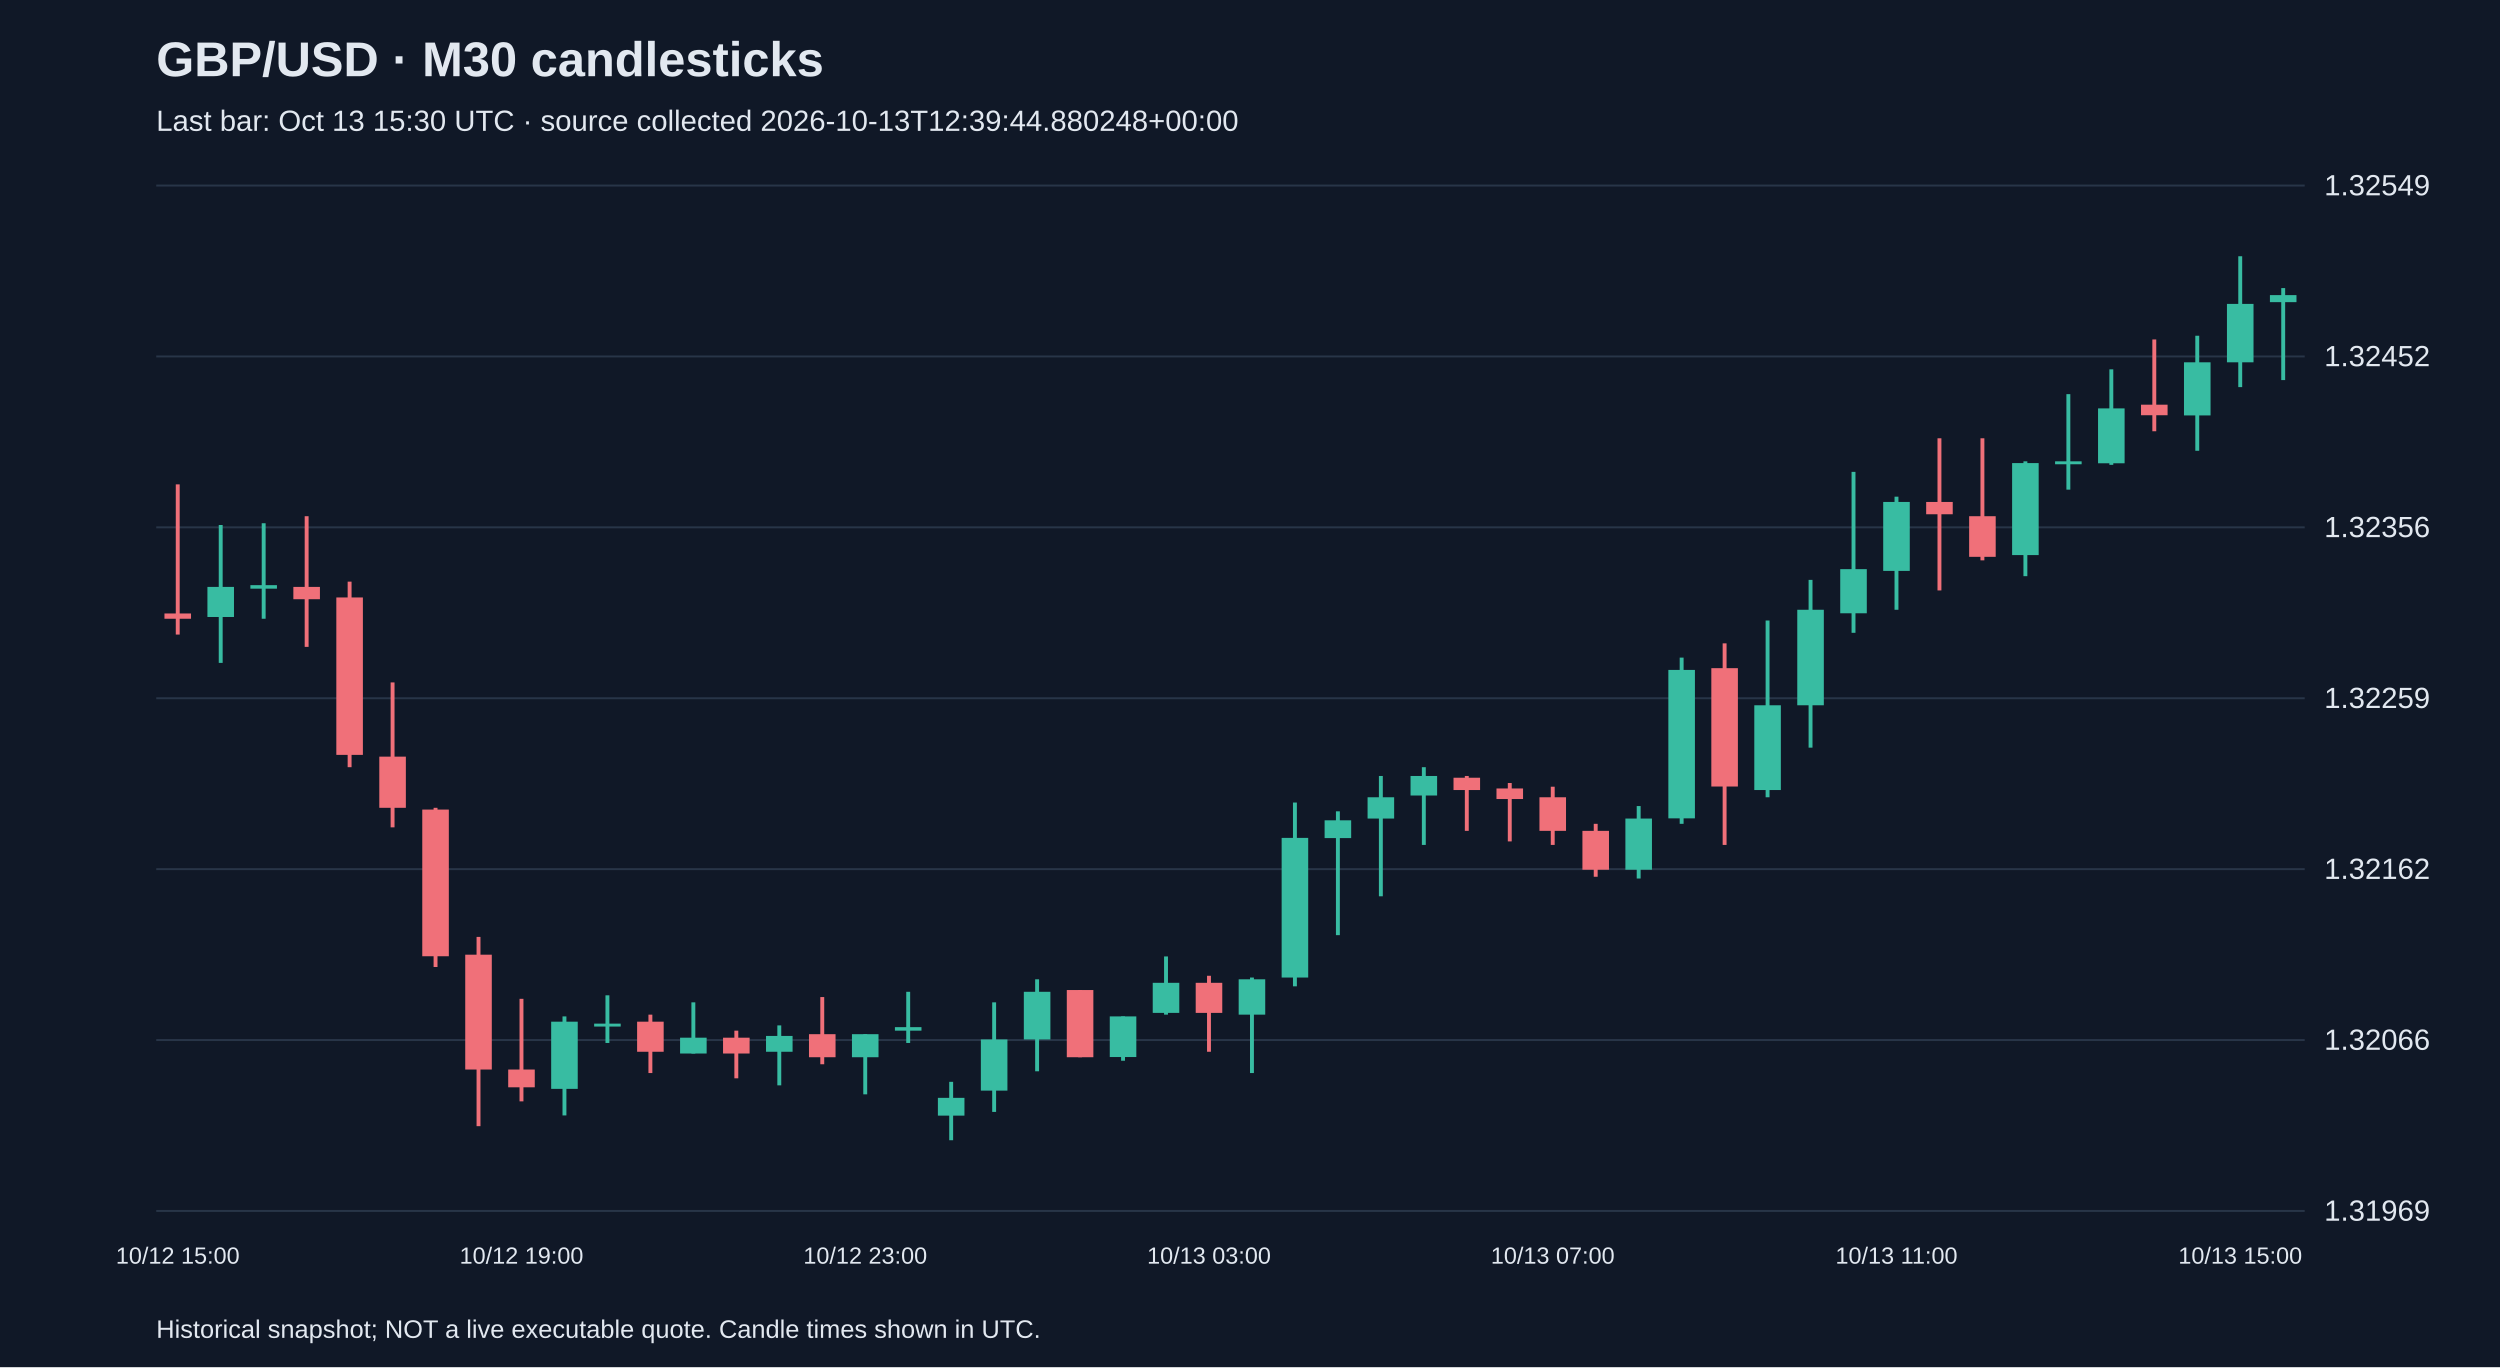
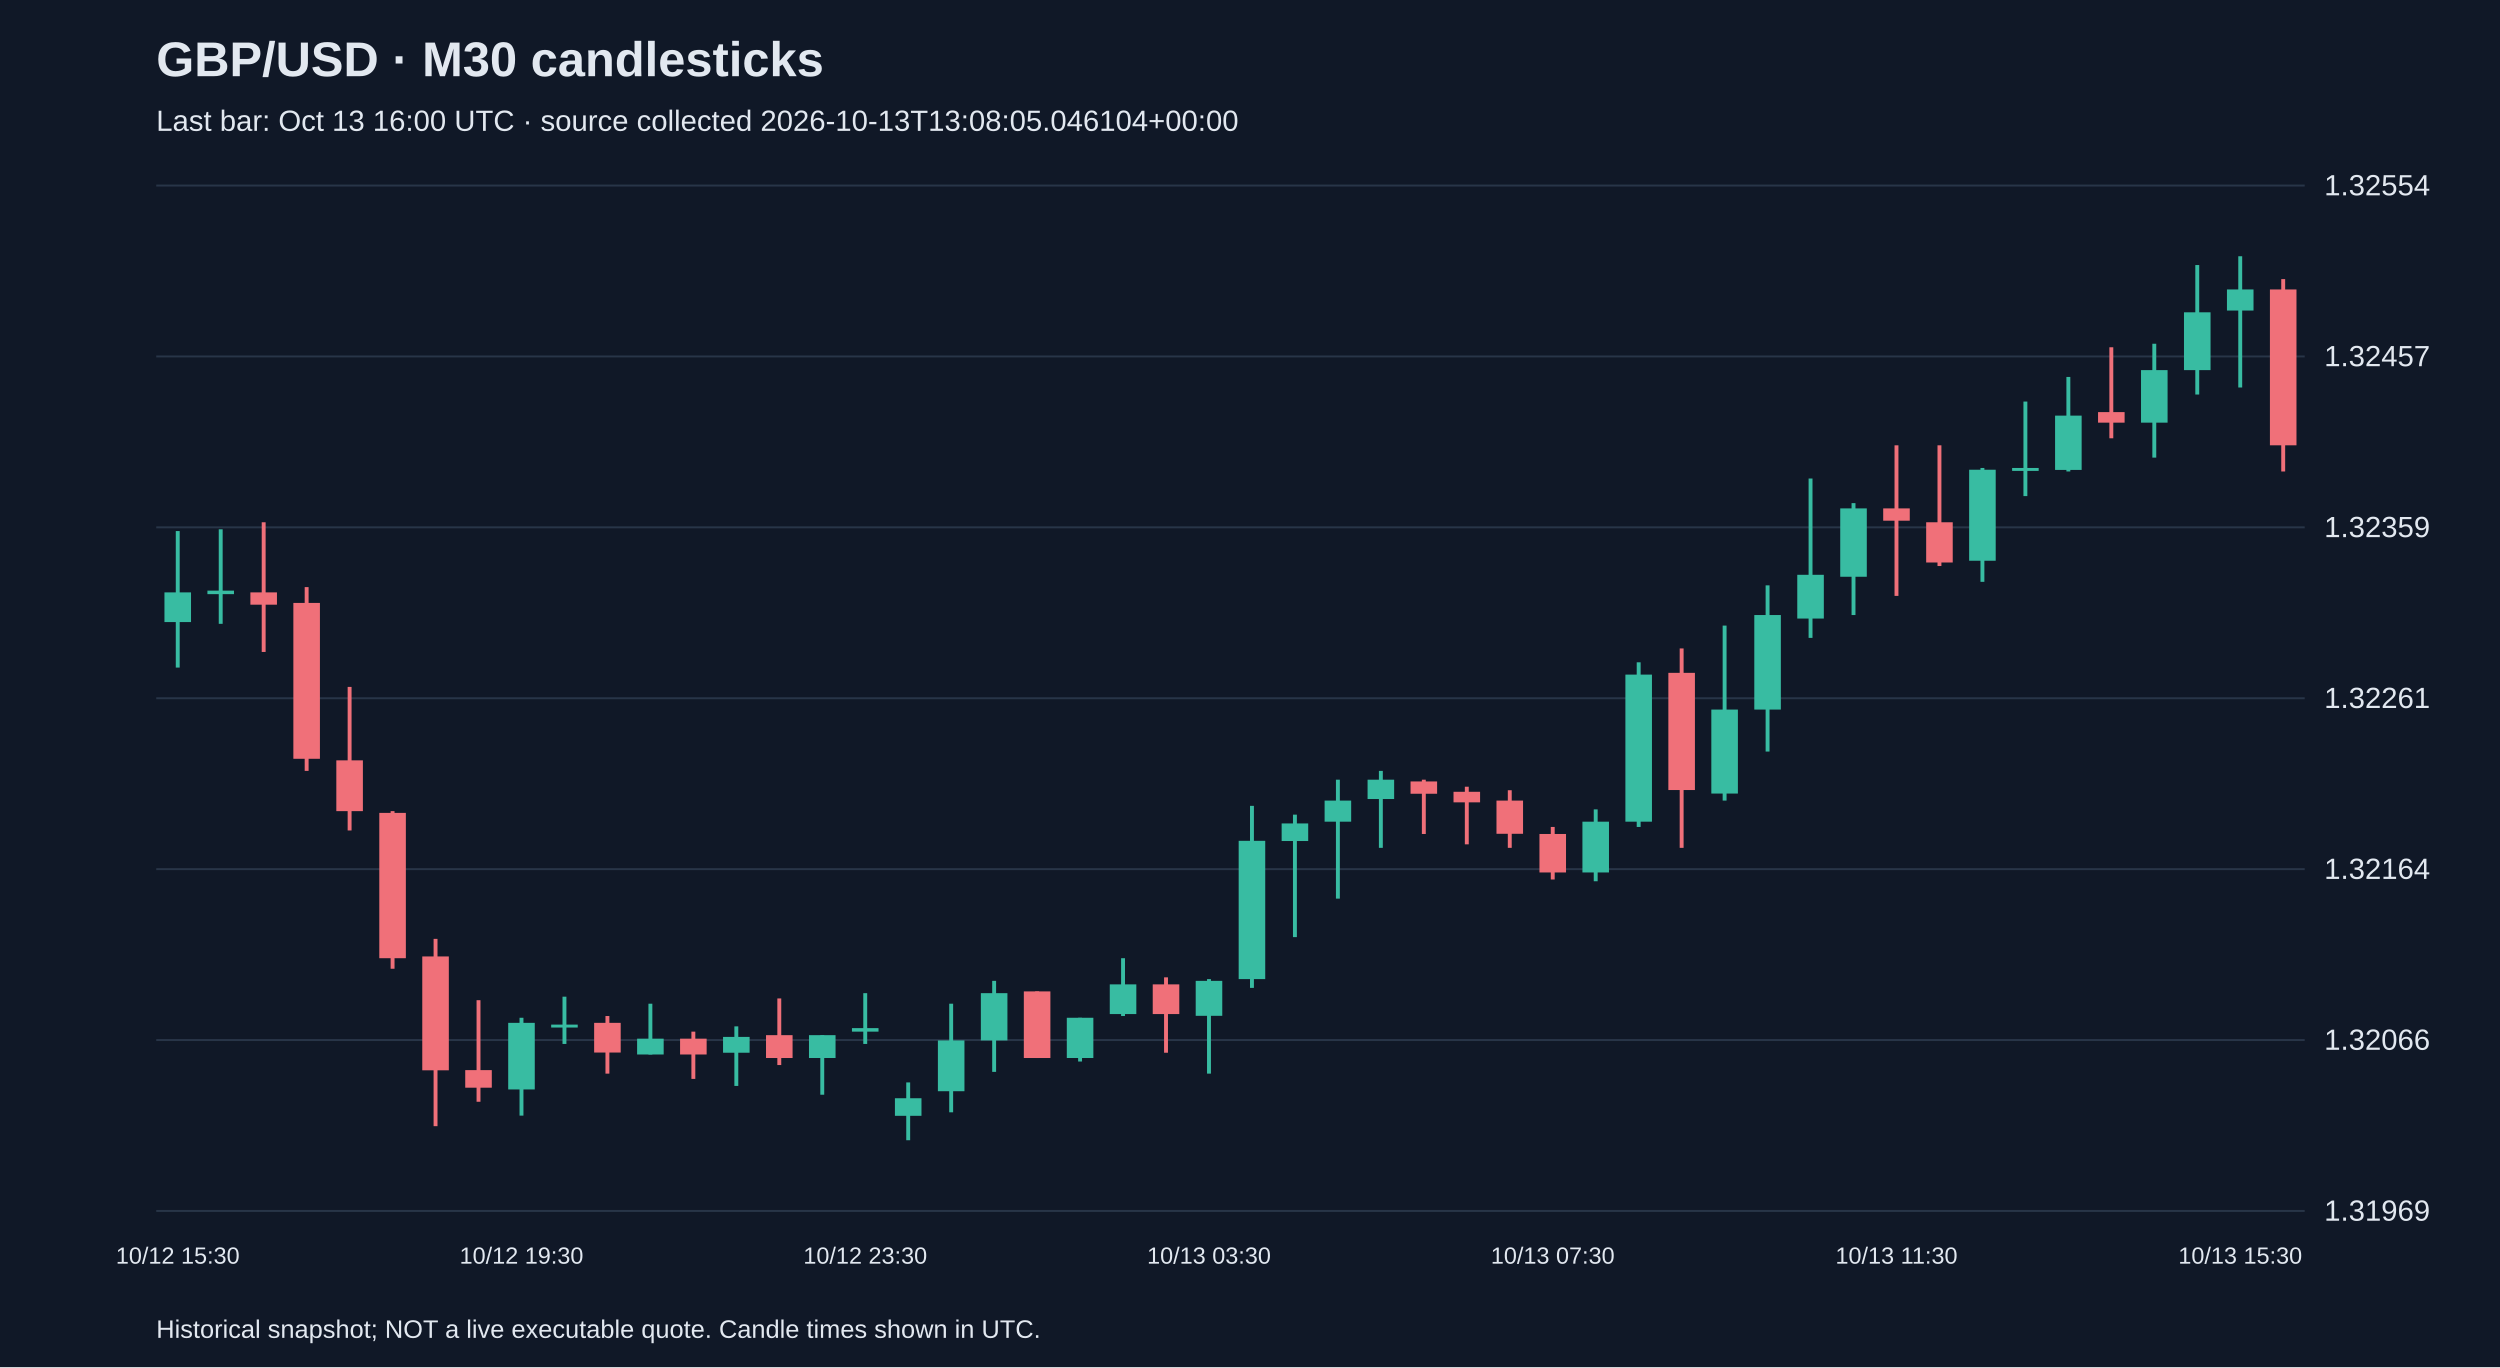
<svg xmlns="http://www.w3.org/2000/svg" viewBox="0 0 1280 700">
  <rect width="100%" height="100%" fill="#101827" />
  <style>text{font-family:Arial,sans-serif;fill:#e2e8f0}</style>
  <text x="80" y="39" font-size="25" font-weight="bold">GBP/USD · M30 candlesticks</text>
-   <text x="80" y="67" font-size="15" fill="#a6b1c5">Last bar: Oct 13 15:30 UTC · source collected 2026-10-13T12:39:44.880248+00:00</text>
+   <text x="80" y="67" font-size="15" fill="#a6b1c5">Last bar: Oct 13 16:00 UTC · source collected 2026-10-13T13:08:05.046104+00:00</text>
  <line x1="80" y1="620.0" x2="1180" y2="620.0" stroke="#283548" />
  <text x="1190" y="625.0" font-size="15">1.31969</text>
  <line x1="80" y1="532.5" x2="1180" y2="532.5" stroke="#283548" />
  <text x="1190" y="537.5" font-size="15">1.32066</text>
  <line x1="80" y1="445.0" x2="1180" y2="445.0" stroke="#283548" />
-   <text x="1190" y="450.0" font-size="15">1.32162</text>
+   <text x="1190" y="450.0" font-size="15">1.32164</text>
  <line x1="80" y1="357.5" x2="1180" y2="357.5" stroke="#283548" />
-   <text x="1190" y="362.5" font-size="15">1.32259</text>
+   <text x="1190" y="362.5" font-size="15">1.32261</text>
  <line x1="80" y1="270.0" x2="1180" y2="270.0" stroke="#283548" />
-   <text x="1190" y="275.0" font-size="15">1.32356</text>
+   <text x="1190" y="275.0" font-size="15">1.32359</text>
  <line x1="80" y1="182.5" x2="1180" y2="182.5" stroke="#283548" />
-   <text x="1190" y="187.5" font-size="15">1.32452</text>
+   <text x="1190" y="187.5" font-size="15">1.32457</text>
  <line x1="80" y1="95.0" x2="1180" y2="95.0" stroke="#283548" />
-   <text x="1190" y="100.0" font-size="15">1.32549</text>
-   <line x1="91.0" y1="248.0" x2="91.0" y2="324.9" stroke="#f07079" stroke-width="2" />
-   <rect x="84.2" y="314.1" width="13.6" height="2.7" fill="#f07079" />
-   <text x="91.0" y="647" text-anchor="middle" font-size="12">10/12 15:00</text>
-   <line x1="113.0" y1="268.8" x2="113.0" y2="339.4" stroke="#38bca2" stroke-width="2" />
-   <rect x="106.2" y="300.5" width="13.6" height="15.4" fill="#38bca2" />
-   <line x1="135.0" y1="267.9" x2="135.0" y2="316.8" stroke="#38bca2" stroke-width="2" />
-   <rect x="128.2" y="299.6" width="13.6" height="1.8" fill="#38bca2" />
-   <line x1="157.0" y1="264.3" x2="157.0" y2="331.2" stroke="#f07079" stroke-width="2" />
-   <rect x="150.2" y="300.5" width="13.6" height="6.3" fill="#f07079" />
-   <line x1="179.0" y1="297.8" x2="179.0" y2="392.8" stroke="#f07079" stroke-width="2" />
-   <rect x="172.2" y="305.9" width="13.6" height="80.6" fill="#f07079" />
-   <line x1="201.0" y1="349.4" x2="201.0" y2="423.6" stroke="#f07079" stroke-width="2" />
-   <rect x="194.2" y="387.4" width="13.6" height="26.2" fill="#f07079" />
-   <line x1="223.0" y1="413.6" x2="223.0" y2="495.1" stroke="#f07079" stroke-width="2" />
-   <rect x="216.2" y="414.5" width="13.6" height="75.1" fill="#f07079" />
-   <line x1="245.0" y1="479.7" x2="245.0" y2="576.6" stroke="#f07079" stroke-width="2" />
-   <rect x="238.2" y="488.8" width="13.6" height="58.8" fill="#f07079" />
-   <line x1="267.0" y1="511.4" x2="267.0" y2="563.9" stroke="#f07079" stroke-width="2" />
-   <rect x="260.2" y="547.6" width="13.6" height="9.1" fill="#f07079" />
-   <text x="267.0" y="647" text-anchor="middle" font-size="12">10/12 19:00</text>
-   <line x1="289.0" y1="520.4" x2="289.0" y2="571.1" stroke="#38bca2" stroke-width="2" />
-   <rect x="282.2" y="523.1" width="13.6" height="34.4" fill="#38bca2" />
-   <line x1="311.0" y1="509.6" x2="311.0" y2="534.0" stroke="#38bca2" stroke-width="2" />
-   <rect x="304.2" y="524.1" width="13.6" height="1.5" fill="#38bca2" />
-   <line x1="333.0" y1="519.5" x2="333.0" y2="549.4" stroke="#f07079" stroke-width="2" />
-   <rect x="326.2" y="523.1" width="13.6" height="15.4" fill="#f07079" />
-   <line x1="355.0" y1="513.2" x2="355.0" y2="539.4" stroke="#38bca2" stroke-width="2" />
-   <rect x="348.2" y="531.3" width="13.6" height="8.1" fill="#38bca2" />
-   <line x1="377.0" y1="527.7" x2="377.0" y2="552.1" stroke="#f07079" stroke-width="2" />
-   <rect x="370.2" y="531.3" width="13.6" height="8.1" fill="#f07079" />
-   <line x1="399.0" y1="525.0" x2="399.0" y2="555.7" stroke="#38bca2" stroke-width="2" />
-   <rect x="392.2" y="530.4" width="13.6" height="8.1" fill="#38bca2" />
-   <line x1="421.0" y1="510.5" x2="421.0" y2="544.9" stroke="#f07079" stroke-width="2" />
-   <rect x="414.2" y="529.5" width="13.6" height="11.8" fill="#f07079" />
-   <line x1="443.0" y1="529.5" x2="443.0" y2="560.3" stroke="#38bca2" stroke-width="2" />
-   <rect x="436.2" y="529.5" width="13.6" height="11.8" fill="#38bca2" />
-   <text x="443.0" y="647" text-anchor="middle" font-size="12">10/12 23:00</text>
-   <line x1="465.0" y1="507.8" x2="465.0" y2="534.0" stroke="#38bca2" stroke-width="2" />
-   <rect x="458.2" y="525.9" width="13.6" height="1.8" fill="#38bca2" />
-   <line x1="487.0" y1="553.9" x2="487.0" y2="583.8" stroke="#38bca2" stroke-width="2" />
-   <rect x="480.2" y="562.1" width="13.6" height="9.1" fill="#38bca2" />
-   <line x1="509.0" y1="513.2" x2="509.0" y2="569.3" stroke="#38bca2" stroke-width="2" />
-   <rect x="502.2" y="532.2" width="13.6" height="26.2" fill="#38bca2" />
-   <line x1="531.0" y1="501.4" x2="531.0" y2="548.5" stroke="#38bca2" stroke-width="2" />
-   <rect x="524.2" y="507.8" width="13.6" height="24.4" fill="#38bca2" />
-   <line x1="553.0" y1="506.9" x2="553.0" y2="541.3" stroke="#f07079" stroke-width="2" />
-   <rect x="546.2" y="506.9" width="13.6" height="34.4" fill="#f07079" />
-   <line x1="575.0" y1="520.4" x2="575.0" y2="543.1" stroke="#38bca2" stroke-width="2" />
-   <rect x="568.2" y="520.4" width="13.6" height="20.8" fill="#38bca2" />
-   <line x1="597.0" y1="489.7" x2="597.0" y2="519.5" stroke="#38bca2" stroke-width="2" />
-   <rect x="590.2" y="503.2" width="13.6" height="15.4" fill="#38bca2" />
-   <line x1="619.0" y1="499.6" x2="619.0" y2="538.5" stroke="#f07079" stroke-width="2" />
-   <rect x="612.2" y="503.2" width="13.6" height="15.4" fill="#f07079" />
-   <text x="619.0" y="647" text-anchor="middle" font-size="12">10/13 03:00</text>
-   <line x1="641.0" y1="500.5" x2="641.0" y2="549.4" stroke="#38bca2" stroke-width="2" />
-   <rect x="634.2" y="501.4" width="13.6" height="18.1" fill="#38bca2" />
-   <line x1="663.0" y1="410.9" x2="663.0" y2="505.0" stroke="#38bca2" stroke-width="2" />
-   <rect x="656.2" y="429.0" width="13.6" height="71.5" fill="#38bca2" />
-   <line x1="685.0" y1="415.4" x2="685.0" y2="478.8" stroke="#38bca2" stroke-width="2" />
-   <rect x="678.2" y="420.0" width="13.6" height="9.1" fill="#38bca2" />
-   <line x1="707.0" y1="397.3" x2="707.0" y2="458.9" stroke="#38bca2" stroke-width="2" />
-   <rect x="700.2" y="408.2" width="13.6" height="10.9" fill="#38bca2" />
-   <line x1="729.0" y1="392.8" x2="729.0" y2="432.6" stroke="#38bca2" stroke-width="2" />
-   <rect x="722.2" y="397.3" width="13.6" height="10.0" fill="#38bca2" />
-   <line x1="751.0" y1="397.3" x2="751.0" y2="425.4" stroke="#f07079" stroke-width="2" />
-   <rect x="744.2" y="398.2" width="13.6" height="6.3" fill="#f07079" />
-   <line x1="773.0" y1="400.9" x2="773.0" y2="430.8" stroke="#f07079" stroke-width="2" />
-   <rect x="766.2" y="403.7" width="13.6" height="5.4" fill="#f07079" />
-   <line x1="795.0" y1="402.8" x2="795.0" y2="432.6" stroke="#f07079" stroke-width="2" />
-   <rect x="788.2" y="408.2" width="13.6" height="17.2" fill="#f07079" />
-   <text x="795.0" y="647" text-anchor="middle" font-size="12">10/13 07:00</text>
-   <line x1="817.0" y1="421.8" x2="817.0" y2="448.9" stroke="#f07079" stroke-width="2" />
-   <rect x="810.2" y="425.4" width="13.6" height="19.9" fill="#f07079" />
-   <line x1="839.0" y1="412.7" x2="839.0" y2="449.8" stroke="#38bca2" stroke-width="2" />
-   <rect x="832.2" y="419.1" width="13.6" height="26.2" fill="#38bca2" />
-   <line x1="861.0" y1="336.7" x2="861.0" y2="421.8" stroke="#38bca2" stroke-width="2" />
-   <rect x="854.2" y="343.0" width="13.6" height="76.0" fill="#38bca2" />
-   <line x1="883.0" y1="329.4" x2="883.0" y2="432.6" stroke="#f07079" stroke-width="2" />
-   <rect x="876.2" y="342.1" width="13.6" height="60.6" fill="#f07079" />
-   <line x1="905.0" y1="317.7" x2="905.0" y2="408.2" stroke="#38bca2" stroke-width="2" />
-   <rect x="898.2" y="361.1" width="13.6" height="43.4" fill="#38bca2" />
-   <line x1="927.0" y1="296.9" x2="927.0" y2="382.8" stroke="#38bca2" stroke-width="2" />
-   <rect x="920.2" y="312.2" width="13.6" height="48.9" fill="#38bca2" />
-   <line x1="949.0" y1="241.6" x2="949.0" y2="324.0" stroke="#38bca2" stroke-width="2" />
-   <rect x="942.2" y="291.4" width="13.6" height="22.6" fill="#38bca2" />
-   <line x1="971.0" y1="254.3" x2="971.0" y2="312.2" stroke="#38bca2" stroke-width="2" />
-   <rect x="964.2" y="257.0" width="13.6" height="35.3" fill="#38bca2" />
-   <text x="971.0" y="647" text-anchor="middle" font-size="12">10/13 11:00</text>
-   <line x1="993.0" y1="224.4" x2="993.0" y2="302.3" stroke="#f07079" stroke-width="2" />
-   <rect x="986.2" y="257.0" width="13.6" height="6.3" fill="#f07079" />
-   <line x1="1015.0" y1="224.4" x2="1015.0" y2="286.9" stroke="#f07079" stroke-width="2" />
-   <rect x="1008.2" y="264.3" width="13.6" height="20.8" fill="#f07079" />
-   <line x1="1037.0" y1="236.2" x2="1037.0" y2="295.0" stroke="#38bca2" stroke-width="2" />
-   <rect x="1030.2" y="237.1" width="13.6" height="47.1" fill="#38bca2" />
-   <line x1="1059.0" y1="201.8" x2="1059.0" y2="250.7" stroke="#38bca2" stroke-width="2" />
-   <rect x="1052.2" y="236.2" width="13.6" height="1.5" fill="#38bca2" />
-   <line x1="1081.0" y1="189.1" x2="1081.0" y2="238.0" stroke="#38bca2" stroke-width="2" />
-   <rect x="1074.2" y="209.1" width="13.6" height="28.1" fill="#38bca2" />
-   <line x1="1103.0" y1="173.8" x2="1103.0" y2="220.8" stroke="#f07079" stroke-width="2" />
-   <rect x="1096.2" y="207.2" width="13.6" height="5.4" fill="#f07079" />
-   <line x1="1125.0" y1="171.9" x2="1125.0" y2="230.8" stroke="#38bca2" stroke-width="2" />
-   <rect x="1118.2" y="185.5" width="13.6" height="27.2" fill="#38bca2" />
-   <line x1="1147.0" y1="131.2" x2="1147.0" y2="198.2" stroke="#38bca2" stroke-width="2" />
-   <rect x="1140.2" y="155.6" width="13.6" height="29.9" fill="#38bca2" />
-   <text x="1147.0" y="647" text-anchor="middle" font-size="12">10/13 15:00</text>
-   <line x1="1169.0" y1="147.5" x2="1169.0" y2="194.6" stroke="#38bca2" stroke-width="2" />
-   <rect x="1162.2" y="151.1" width="13.6" height="3.6" fill="#38bca2" />
+   <text x="1190" y="100.0" font-size="15">1.32554</text>
+   <line x1="91.0" y1="271.9" x2="91.0" y2="341.8" stroke="#38bca2" stroke-width="2" />
+   <rect x="84.2" y="303.3" width="13.6" height="15.2" fill="#38bca2" />
+   <text x="91.0" y="647" text-anchor="middle" font-size="12">10/12 15:30</text>
+   <line x1="113.0" y1="271.0" x2="113.0" y2="319.4" stroke="#38bca2" stroke-width="2" />
+   <rect x="106.2" y="302.4" width="13.6" height="1.8" fill="#38bca2" />
+   <line x1="135.0" y1="267.4" x2="135.0" y2="333.8" stroke="#f07079" stroke-width="2" />
+   <rect x="128.2" y="303.3" width="13.6" height="6.3" fill="#f07079" />
+   <line x1="157.0" y1="300.6" x2="157.0" y2="394.7" stroke="#f07079" stroke-width="2" />
+   <rect x="150.2" y="308.7" width="13.6" height="79.8" fill="#f07079" />
+   <line x1="179.0" y1="351.7" x2="179.0" y2="425.2" stroke="#f07079" stroke-width="2" />
+   <rect x="172.2" y="389.3" width="13.6" height="26.0" fill="#f07079" />
+   <line x1="201.0" y1="415.3" x2="201.0" y2="496.0" stroke="#f07079" stroke-width="2" />
+   <rect x="194.2" y="416.2" width="13.6" height="74.4" fill="#f07079" />
+   <line x1="223.0" y1="480.7" x2="223.0" y2="576.6" stroke="#f07079" stroke-width="2" />
+   <rect x="216.2" y="489.7" width="13.6" height="58.3" fill="#f07079" />
+   <line x1="245.0" y1="512.1" x2="245.0" y2="564.1" stroke="#f07079" stroke-width="2" />
+   <rect x="238.2" y="547.9" width="13.6" height="9.0" fill="#f07079" />
+   <line x1="267.0" y1="521.1" x2="267.0" y2="571.2" stroke="#38bca2" stroke-width="2" />
+   <rect x="260.2" y="523.7" width="13.6" height="34.1" fill="#38bca2" />
+   <text x="267.0" y="647" text-anchor="middle" font-size="12">10/12 19:30</text>
+   <line x1="289.0" y1="510.3" x2="289.0" y2="534.5" stroke="#38bca2" stroke-width="2" />
+   <rect x="282.2" y="524.6" width="13.6" height="1.5" fill="#38bca2" />
+   <line x1="311.0" y1="520.2" x2="311.0" y2="549.7" stroke="#f07079" stroke-width="2" />
+   <rect x="304.2" y="523.7" width="13.6" height="15.2" fill="#f07079" />
+   <line x1="333.0" y1="513.9" x2="333.0" y2="539.9" stroke="#38bca2" stroke-width="2" />
+   <rect x="326.2" y="531.8" width="13.6" height="8.1" fill="#38bca2" />
+   <line x1="355.0" y1="528.2" x2="355.0" y2="552.4" stroke="#f07079" stroke-width="2" />
+   <rect x="348.2" y="531.8" width="13.6" height="8.1" fill="#f07079" />
+   <line x1="377.0" y1="525.5" x2="377.0" y2="556.0" stroke="#38bca2" stroke-width="2" />
+   <rect x="370.2" y="530.9" width="13.6" height="8.1" fill="#38bca2" />
+   <line x1="399.0" y1="511.2" x2="399.0" y2="545.3" stroke="#f07079" stroke-width="2" />
+   <rect x="392.2" y="530.0" width="13.6" height="11.7" fill="#f07079" />
+   <line x1="421.0" y1="530.0" x2="421.0" y2="560.5" stroke="#38bca2" stroke-width="2" />
+   <rect x="414.2" y="530.0" width="13.6" height="11.7" fill="#38bca2" />
+   <line x1="443.0" y1="508.5" x2="443.0" y2="534.5" stroke="#38bca2" stroke-width="2" />
+   <rect x="436.2" y="526.4" width="13.6" height="1.8" fill="#38bca2" />
+   <text x="443.0" y="647" text-anchor="middle" font-size="12">10/12 23:30</text>
+   <line x1="465.0" y1="554.2" x2="465.0" y2="583.8" stroke="#38bca2" stroke-width="2" />
+   <rect x="458.2" y="562.3" width="13.6" height="9.0" fill="#38bca2" />
+   <line x1="487.0" y1="513.9" x2="487.0" y2="569.5" stroke="#38bca2" stroke-width="2" />
+   <rect x="480.2" y="532.7" width="13.6" height="26.0" fill="#38bca2" />
+   <line x1="509.0" y1="502.2" x2="509.0" y2="548.8" stroke="#38bca2" stroke-width="2" />
+   <rect x="502.2" y="508.5" width="13.6" height="24.2" fill="#38bca2" />
+   <line x1="531.0" y1="507.6" x2="531.0" y2="541.7" stroke="#f07079" stroke-width="2" />
+   <rect x="524.2" y="507.6" width="13.6" height="34.1" fill="#f07079" />
+   <line x1="553.0" y1="521.1" x2="553.0" y2="543.5" stroke="#38bca2" stroke-width="2" />
+   <rect x="546.2" y="521.1" width="13.6" height="20.6" fill="#38bca2" />
+   <line x1="575.0" y1="490.6" x2="575.0" y2="520.2" stroke="#38bca2" stroke-width="2" />
+   <rect x="568.2" y="504.0" width="13.6" height="15.2" fill="#38bca2" />
+   <line x1="597.0" y1="500.4" x2="597.0" y2="539.0" stroke="#f07079" stroke-width="2" />
+   <rect x="590.2" y="504.0" width="13.6" height="15.2" fill="#f07079" />
+   <line x1="619.0" y1="501.3" x2="619.0" y2="549.7" stroke="#38bca2" stroke-width="2" />
+   <rect x="612.2" y="502.2" width="13.6" height="17.9" fill="#38bca2" />
+   <text x="619.0" y="647" text-anchor="middle" font-size="12">10/13 03:30</text>
+   <line x1="641.0" y1="412.6" x2="641.0" y2="505.8" stroke="#38bca2" stroke-width="2" />
+   <rect x="634.2" y="430.5" width="13.6" height="70.8" fill="#38bca2" />
+   <line x1="663.0" y1="417.1" x2="663.0" y2="479.8" stroke="#38bca2" stroke-width="2" />
+   <rect x="656.2" y="421.6" width="13.6" height="9.0" fill="#38bca2" />
+   <line x1="685.0" y1="399.2" x2="685.0" y2="460.1" stroke="#38bca2" stroke-width="2" />
+   <rect x="678.2" y="409.9" width="13.6" height="10.8" fill="#38bca2" />
+   <line x1="707.0" y1="394.7" x2="707.0" y2="434.1" stroke="#38bca2" stroke-width="2" />
+   <rect x="700.2" y="399.2" width="13.6" height="9.9" fill="#38bca2" />
+   <line x1="729.0" y1="399.2" x2="729.0" y2="427.0" stroke="#f07079" stroke-width="2" />
+   <rect x="722.2" y="400.1" width="13.6" height="6.3" fill="#f07079" />
+   <line x1="751.0" y1="402.8" x2="751.0" y2="432.3" stroke="#f07079" stroke-width="2" />
+   <rect x="744.2" y="405.4" width="13.6" height="5.4" fill="#f07079" />
+   <line x1="773.0" y1="404.6" x2="773.0" y2="434.1" stroke="#f07079" stroke-width="2" />
+   <rect x="766.2" y="409.9" width="13.6" height="17.0" fill="#f07079" />
+   <line x1="795.0" y1="423.4" x2="795.0" y2="450.3" stroke="#f07079" stroke-width="2" />
+   <rect x="788.2" y="427.0" width="13.6" height="19.7" fill="#f07079" />
+   <text x="795.0" y="647" text-anchor="middle" font-size="12">10/13 07:30</text>
+   <line x1="817.0" y1="414.4" x2="817.0" y2="451.2" stroke="#38bca2" stroke-width="2" />
+   <rect x="810.2" y="420.7" width="13.6" height="26.0" fill="#38bca2" />
+   <line x1="839.0" y1="339.1" x2="839.0" y2="423.4" stroke="#38bca2" stroke-width="2" />
+   <rect x="832.2" y="345.4" width="13.6" height="75.3" fill="#38bca2" />
+   <line x1="861.0" y1="332.0" x2="861.0" y2="434.1" stroke="#f07079" stroke-width="2" />
+   <rect x="854.2" y="344.5" width="13.6" height="60.0" fill="#f07079" />
+   <line x1="883.0" y1="320.3" x2="883.0" y2="409.9" stroke="#38bca2" stroke-width="2" />
+   <rect x="876.2" y="363.3" width="13.6" height="43.0" fill="#38bca2" />
+   <line x1="905.0" y1="299.7" x2="905.0" y2="384.8" stroke="#38bca2" stroke-width="2" />
+   <rect x="898.2" y="314.9" width="13.6" height="48.4" fill="#38bca2" />
+   <line x1="927.0" y1="245.0" x2="927.0" y2="326.6" stroke="#38bca2" stroke-width="2" />
+   <rect x="920.2" y="294.3" width="13.6" height="22.4" fill="#38bca2" />
+   <line x1="949.0" y1="257.6" x2="949.0" y2="314.9" stroke="#38bca2" stroke-width="2" />
+   <rect x="942.2" y="260.3" width="13.6" height="35.0" fill="#38bca2" />
+   <line x1="971.0" y1="228.0" x2="971.0" y2="305.1" stroke="#f07079" stroke-width="2" />
+   <rect x="964.2" y="260.3" width="13.6" height="6.3" fill="#f07079" />
+   <text x="971.0" y="647" text-anchor="middle" font-size="12">10/13 11:30</text>
+   <line x1="993.0" y1="228.0" x2="993.0" y2="289.8" stroke="#f07079" stroke-width="2" />
+   <rect x="986.2" y="267.4" width="13.6" height="20.6" fill="#f07079" />
+   <line x1="1015.0" y1="239.6" x2="1015.0" y2="297.9" stroke="#38bca2" stroke-width="2" />
+   <rect x="1008.2" y="240.5" width="13.6" height="46.6" fill="#38bca2" />
+   <line x1="1037.0" y1="205.6" x2="1037.0" y2="254.0" stroke="#38bca2" stroke-width="2" />
+   <rect x="1030.2" y="239.6" width="13.6" height="1.5" fill="#38bca2" />
+   <line x1="1059.0" y1="193.0" x2="1059.0" y2="241.4" stroke="#38bca2" stroke-width="2" />
+   <rect x="1052.2" y="212.8" width="13.6" height="27.8" fill="#38bca2" />
+   <line x1="1081.0" y1="177.8" x2="1081.0" y2="224.4" stroke="#f07079" stroke-width="2" />
+   <rect x="1074.2" y="211.0" width="13.6" height="5.4" fill="#f07079" />
+   <line x1="1103.0" y1="176.0" x2="1103.0" y2="234.3" stroke="#38bca2" stroke-width="2" />
+   <rect x="1096.2" y="189.5" width="13.6" height="26.9" fill="#38bca2" />
+   <line x1="1125.0" y1="135.7" x2="1125.0" y2="202.0" stroke="#38bca2" stroke-width="2" />
+   <rect x="1118.2" y="159.9" width="13.6" height="29.6" fill="#38bca2" />
+   <line x1="1147.0" y1="131.2" x2="1147.0" y2="198.4" stroke="#38bca2" stroke-width="2" />
+   <rect x="1140.2" y="148.2" width="13.6" height="10.8" fill="#38bca2" />
+   <text x="1147.0" y="647" text-anchor="middle" font-size="12">10/13 15:30</text>
+   <line x1="1169.0" y1="142.9" x2="1169.0" y2="241.4" stroke="#f07079" stroke-width="2" />
+   <rect x="1162.2" y="148.2" width="13.6" height="79.8" fill="#f07079" />
  <text x="80" y="685" font-size="13">Historical snapshot; NOT a live executable quote. Candle times shown in UTC.</text>
</svg>
